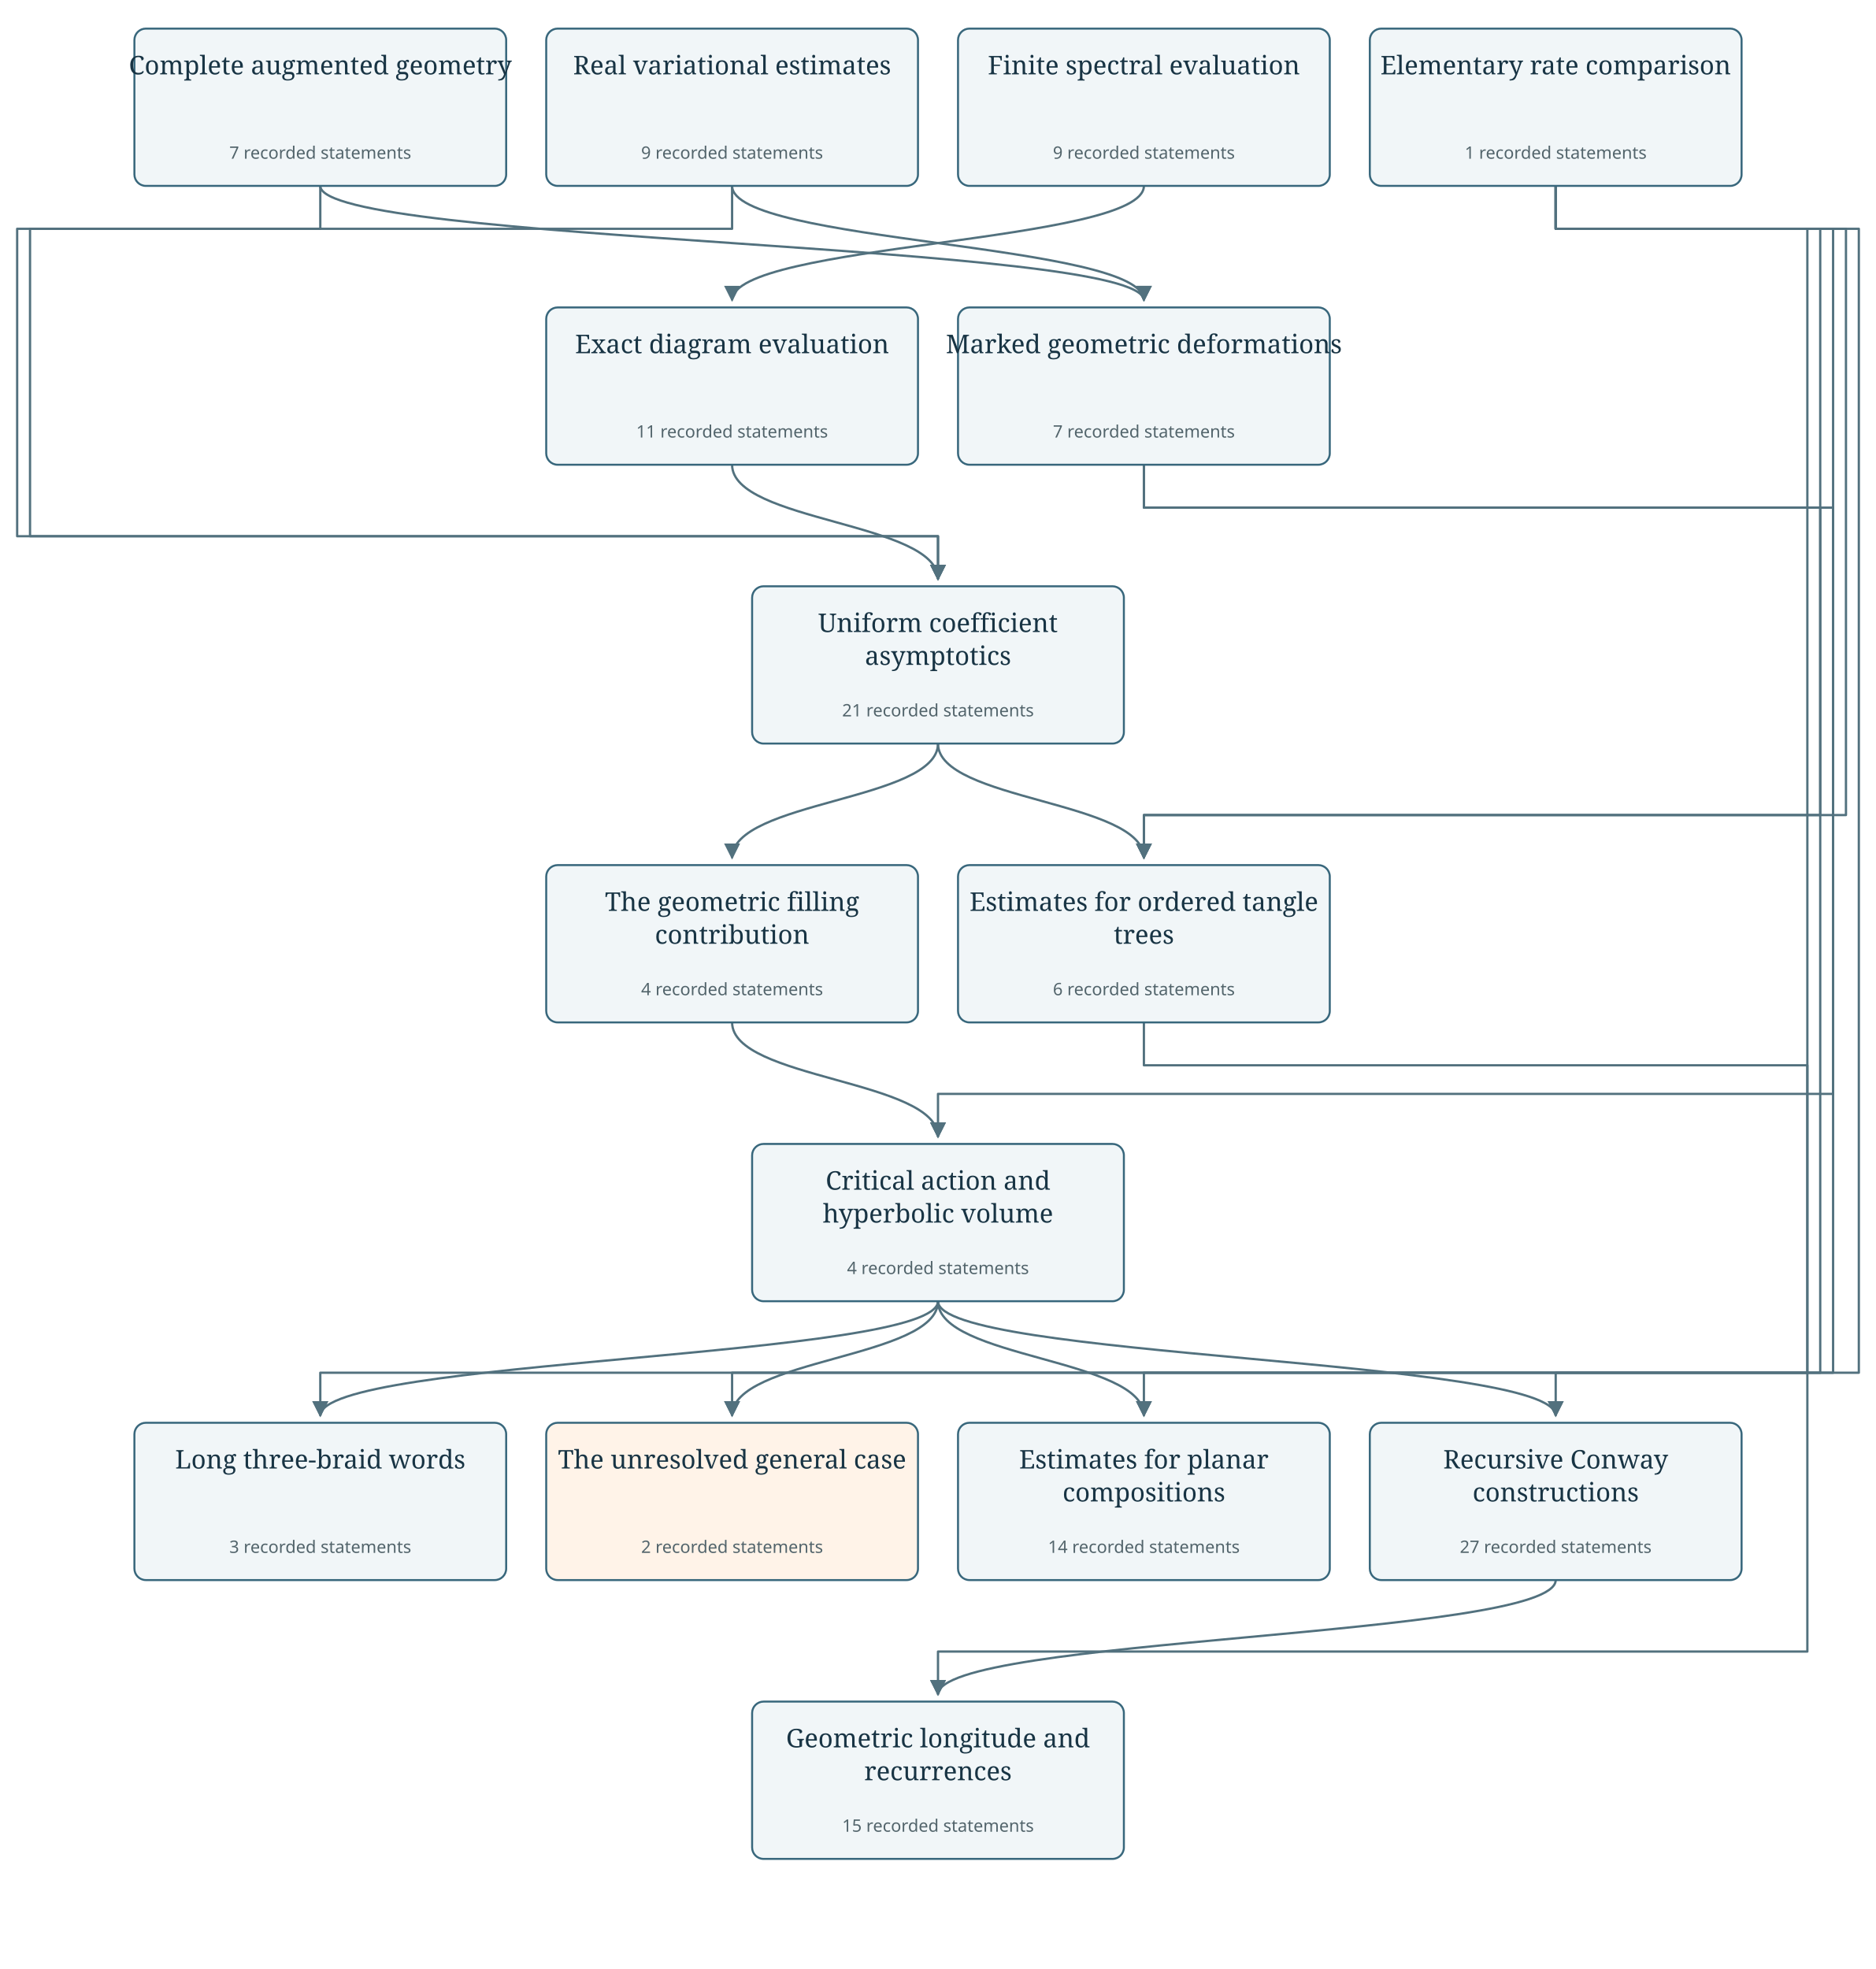
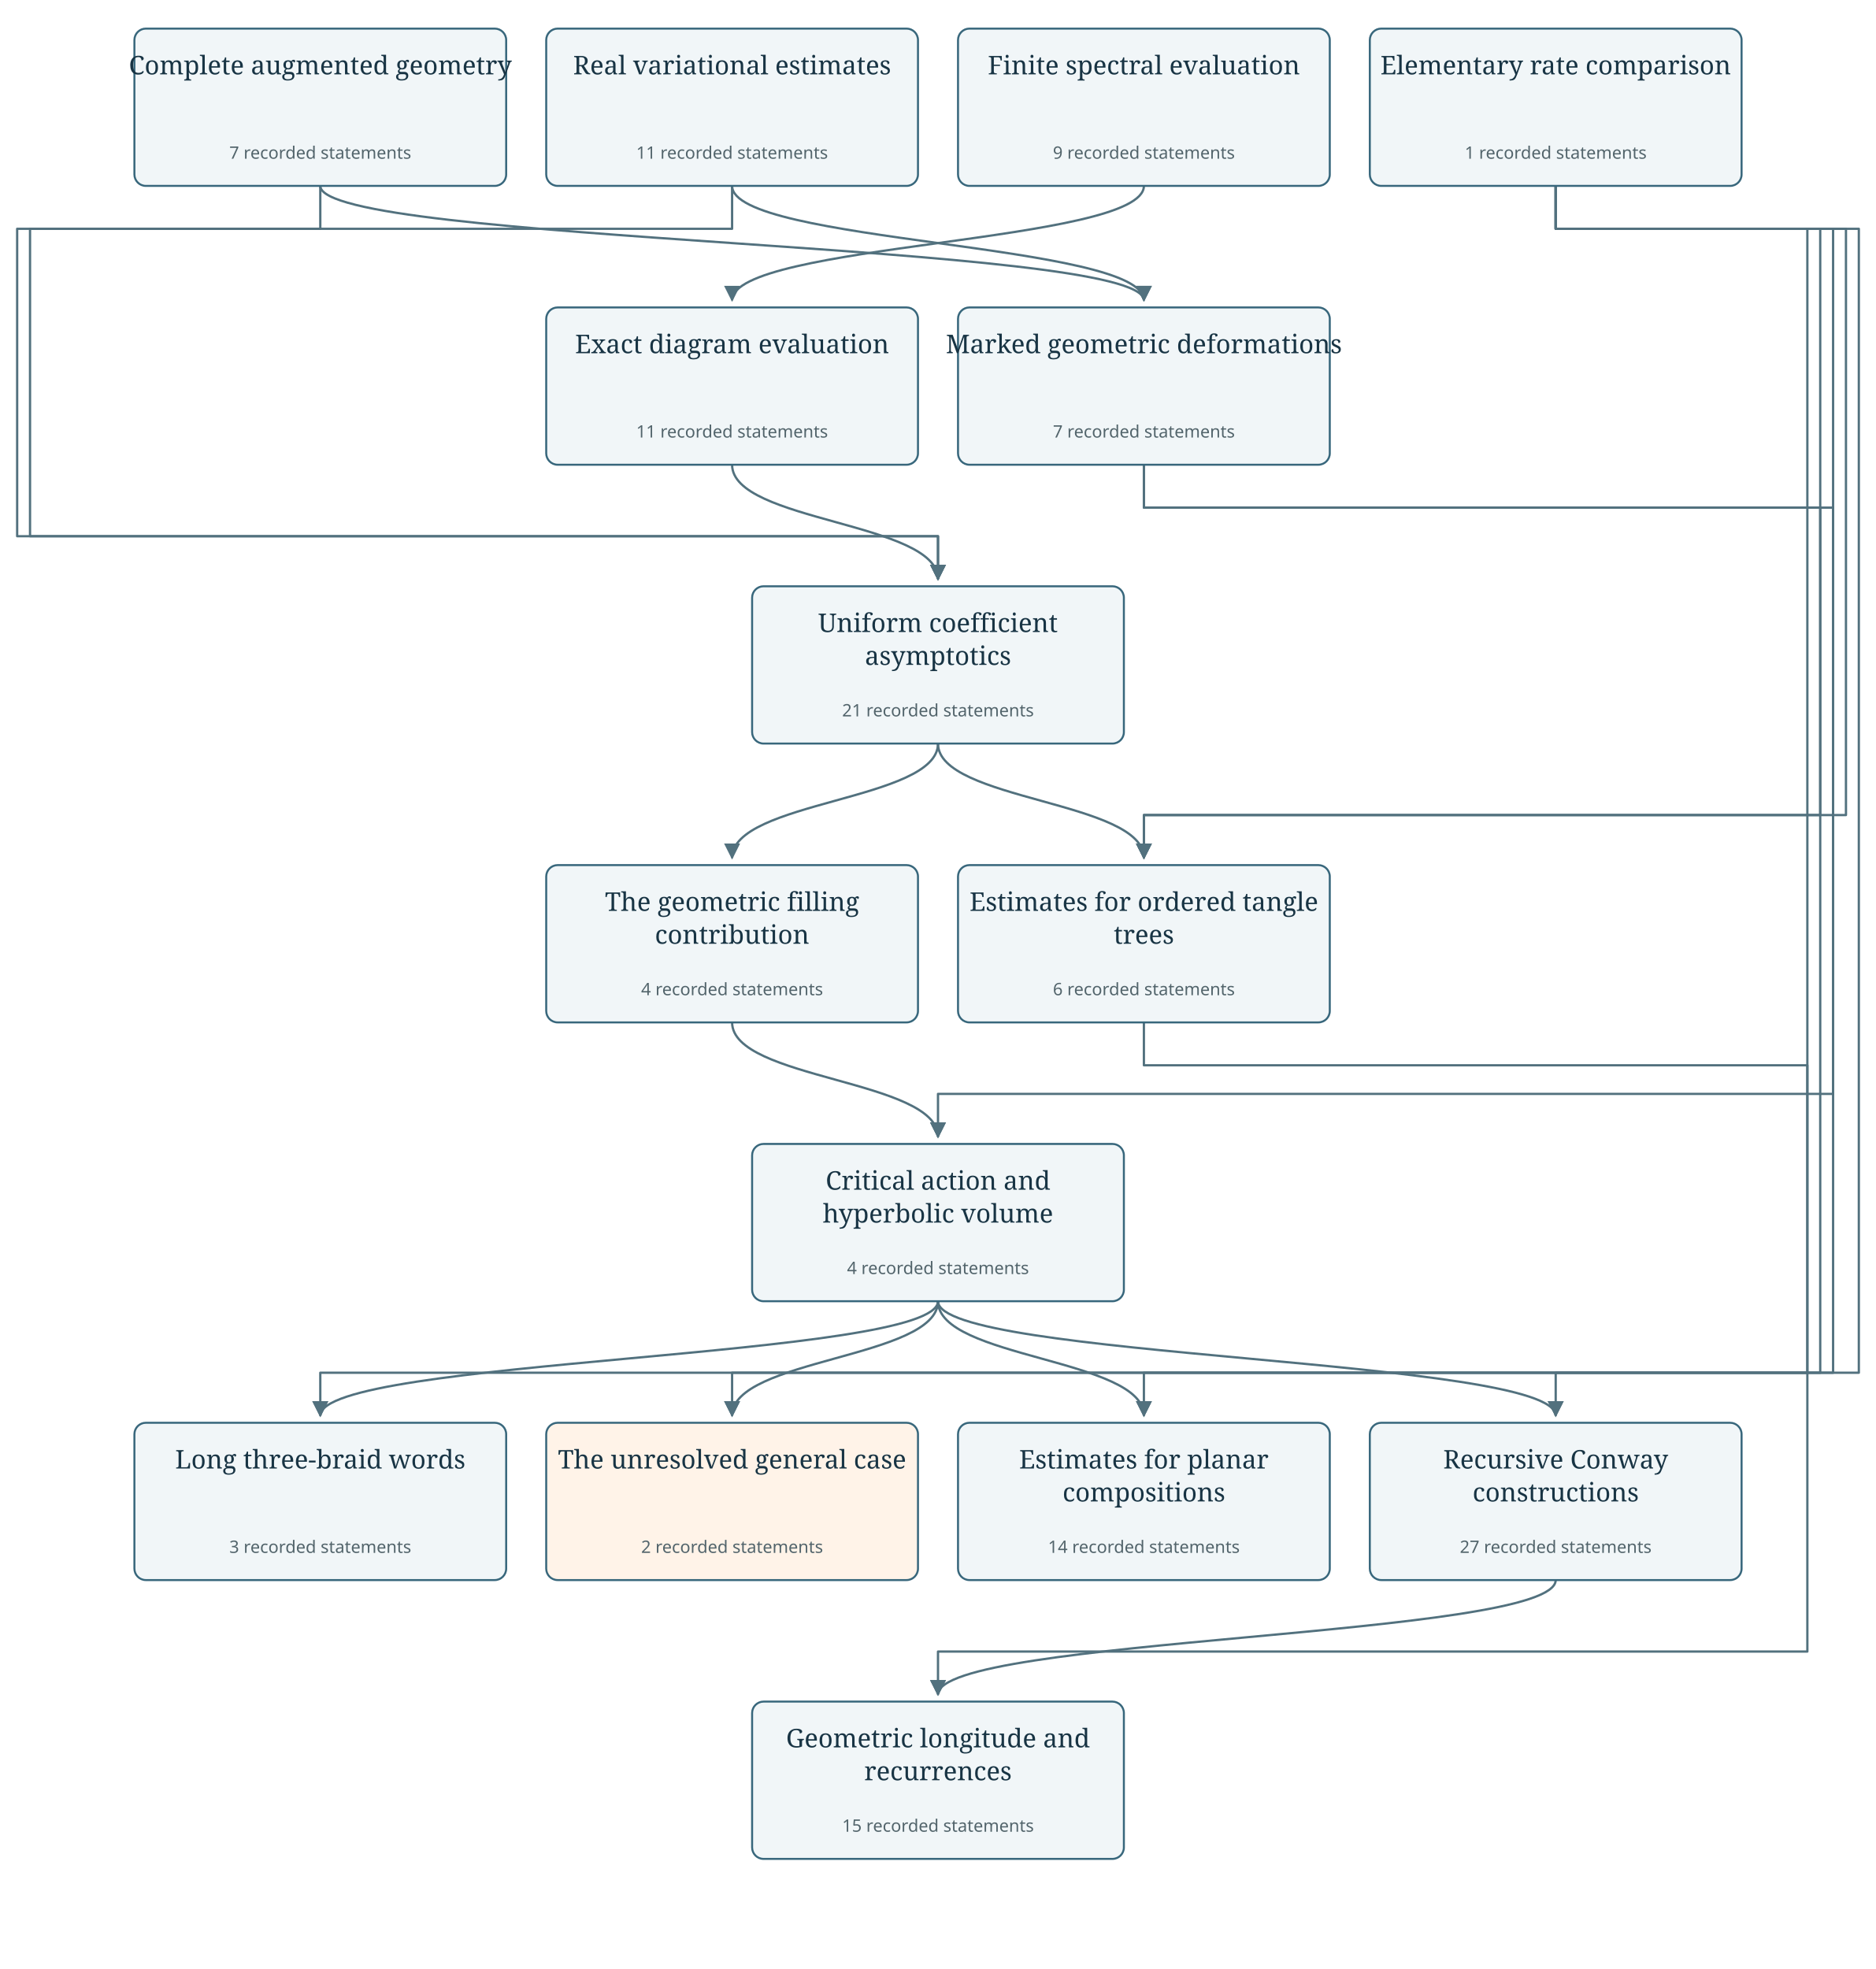
<svg xmlns="http://www.w3.org/2000/svg" viewBox="0 0 1312 1377" role="img" aria-labelledby="graph-title graph-desc">
  <defs>
    <marker id="arrow" viewBox="0 0 10 10" refX="9" refY="5" markerWidth="7" markerHeight="7" orient="auto-start-reverse">
      <path d="M0 0 L10 5 L0 10z" fill="#52717e" />
    </marker>
  </defs>
  <rect width="100%" height="100%" fill="white" />
  <path d="M656.0 910 C656.0 950.0 224.0 950.0 224.0 990" fill="none" stroke="#52717e" stroke-width="1.6" stroke-linejoin="round" marker-end="url(#arrow)" />
  <path d="M656.0 910 C656.0 950.0 512.0 950.0 512.0 990" fill="none" stroke="#52717e" stroke-width="1.6" stroke-linejoin="round" marker-end="url(#arrow)" />
  <path d="M656.0 910 C656.0 950.0 800.0 950.0 800.0 990" fill="none" stroke="#52717e" stroke-width="1.6" stroke-linejoin="round" marker-end="url(#arrow)" />
  <path d="M656.0 910 C656.0 950.0 1088.0 950.0 1088.0 990" fill="none" stroke="#52717e" stroke-width="1.6" stroke-linejoin="round" marker-end="url(#arrow)" />
  <path d="M512.0 715 C512.0 755.0 656.0 755.0 656.0 795" fill="none" stroke="#52717e" stroke-width="1.6" stroke-linejoin="round" marker-end="url(#arrow)" />
  <path d="M224.0 130 V160 H12 V375 H656.0 V405" fill="none" stroke="#52717e" stroke-width="1.6" stroke-linejoin="round" marker-end="url(#arrow)" />
  <path d="M224.0 130 C224.0 170.0 800.0 170.0 800.0 210" fill="none" stroke="#52717e" stroke-width="1.6" stroke-linejoin="round" marker-end="url(#arrow)" />
  <path d="M512.0 325 C512.0 365.0 656.0 365.0 656.0 405" fill="none" stroke="#52717e" stroke-width="1.6" stroke-linejoin="round" marker-end="url(#arrow)" />
  <path d="M512.0 130 V160 H21 V375 H656.0 V405" fill="none" stroke="#52717e" stroke-width="1.6" stroke-linejoin="round" marker-end="url(#arrow)" />
  <path d="M512.0 130 C512.0 170.0 800.0 170.0 800.0 210" fill="none" stroke="#52717e" stroke-width="1.6" stroke-linejoin="round" marker-end="url(#arrow)" />
  <path d="M800.0 130 C800.0 170.0 512.0 170.0 512.0 210" fill="none" stroke="#52717e" stroke-width="1.6" stroke-linejoin="round" marker-end="url(#arrow)" />
  <path d="M1088.0 130 V160 H1282 V960 H224.0 V990" fill="none" stroke="#52717e" stroke-width="1.6" stroke-linejoin="round" marker-end="url(#arrow)" />
  <path d="M1088.0 130 V160 H1273 V960 H512.0 V990" fill="none" stroke="#52717e" stroke-width="1.6" stroke-linejoin="round" marker-end="url(#arrow)" />
  <path d="M1088.0 130 V160 H1264 V960 H800.0 V990" fill="none" stroke="#52717e" stroke-width="1.6" stroke-linejoin="round" marker-end="url(#arrow)" />
  <path d="M1088.0 130 V160 H1300 V960 H1088.0 V990" fill="none" stroke="#52717e" stroke-width="1.6" stroke-linejoin="round" marker-end="url(#arrow)" />
  <path d="M1088.0 130 V160 H1291 V570 H800.0 V600" fill="none" stroke="#52717e" stroke-width="1.6" stroke-linejoin="round" marker-end="url(#arrow)" />
  <path d="M656.0 520 C656.0 560.0 512.0 560.0 512.0 600" fill="none" stroke="#52717e" stroke-width="1.6" stroke-linejoin="round" marker-end="url(#arrow)" />
  <path d="M656.0 520 C656.0 560.0 800.0 560.0 800.0 600" fill="none" stroke="#52717e" stroke-width="1.6" stroke-linejoin="round" marker-end="url(#arrow)" />
  <path d="M800.0 325 V355 H1282 V765 H656.0 V795" fill="none" stroke="#52717e" stroke-width="1.6" stroke-linejoin="round" marker-end="url(#arrow)" />
  <path d="M800.0 325 V355 H1273 V570 H800.0 V600" fill="none" stroke="#52717e" stroke-width="1.6" stroke-linejoin="round" marker-end="url(#arrow)" />
  <path d="M1088.0 1105 C1088.0 1145.0 656.0 1145.0 656.0 1185" fill="none" stroke="#52717e" stroke-width="1.6" stroke-linejoin="round" marker-end="url(#arrow)" />
  <path d="M800.0 715 V745 H1264 V1155 H656.0 V1185" fill="none" stroke="#52717e" stroke-width="1.6" stroke-linejoin="round" marker-end="url(#arrow)" />
  <a href="dependencies.html#complete_geometry" data-group="complete_geometry">
    <g>
      <rect id="complete_geometry" x="94.0" y="20" width="260" height="110" rx="8" fill="#f1f6f8" stroke="#38677c" stroke-width="1.4" />
      <text x="224.0" y="52" text-anchor="middle" font-family="Georgia,serif" font-size="18" fill="#183444">Complete augmented geometry</text>
      <text x="224.0" y="111" text-anchor="middle" font-family="sans-serif" font-size="12" fill="#52646b">7 recorded statements</text>
    </g>
  </a>
  <a href="dependencies.html#finite_graph_energy" data-group="finite_graph_energy">
    <g>
      <rect id="finite_graph_energy" x="382.0" y="20" width="260" height="110" rx="8" fill="#f1f6f8" stroke="#38677c" stroke-width="1.4" />
      <text x="512.0" y="52" text-anchor="middle" font-family="Georgia,serif" font-size="18" fill="#183444">Real variational estimates</text>
-       <text x="512.0" y="111" text-anchor="middle" font-family="sans-serif" font-size="12" fill="#52646b">9 recorded statements</text>
+       <text x="512.0" y="111" text-anchor="middle" font-family="sans-serif" font-size="12" fill="#52646b">11 recorded statements</text>
    </g>
  </a>
  <a href="dependencies.html#finite_spectral" data-group="finite_spectral">
    <g>
      <rect id="finite_spectral" x="670.0" y="20" width="260" height="110" rx="8" fill="#f1f6f8" stroke="#38677c" stroke-width="1.4" />
      <text x="800.0" y="52" text-anchor="middle" font-family="Georgia,serif" font-size="18" fill="#183444">Finite spectral evaluation</text>
      <text x="800.0" y="111" text-anchor="middle" font-family="sans-serif" font-size="12" fill="#52646b">9 recorded statements</text>
    </g>
  </a>
  <a href="dependencies.html#diagram_evaluation" data-group="diagram_evaluation">
    <g>
      <rect id="diagram_evaluation" x="382.0" y="215" width="260" height="110" rx="8" fill="#f1f6f8" stroke="#38677c" stroke-width="1.4" />
      <text x="512.0" y="247" text-anchor="middle" font-family="Georgia,serif" font-size="18" fill="#183444">Exact diagram evaluation</text>
      <text x="512.0" y="306" text-anchor="middle" font-family="sans-serif" font-size="12" fill="#52646b">11 recorded statements</text>
    </g>
  </a>
  <a href="dependencies.html#limit_comparison" data-group="limit_comparison">
    <g>
      <rect id="limit_comparison" x="958.0" y="20" width="260" height="110" rx="8" fill="#f1f6f8" stroke="#38677c" stroke-width="1.4" />
      <text x="1088.0" y="52" text-anchor="middle" font-family="Georgia,serif" font-size="18" fill="#183444">Elementary rate comparison</text>
      <text x="1088.0" y="111" text-anchor="middle" font-family="sans-serif" font-size="12" fill="#52646b">1 recorded statements</text>
    </g>
  </a>
  <a href="dependencies.html#local_asymptotics" data-group="local_asymptotics">
    <g>
      <rect id="local_asymptotics" x="526.0" y="410" width="260" height="110" rx="8" fill="#f1f6f8" stroke="#38677c" stroke-width="1.4" />
      <text x="656.0" y="442" text-anchor="middle" font-family="Georgia,serif" font-size="18" fill="#183444">Uniform coefficient</text>
      <text x="656.0" y="465" text-anchor="middle" font-family="Georgia,serif" font-size="18" fill="#183444">asymptotics</text>
      <text x="656.0" y="501" text-anchor="middle" font-family="sans-serif" font-size="12" fill="#52646b">21 recorded statements</text>
    </g>
  </a>
  <a href="dependencies.html#central_period" data-group="central_period">
    <g>
      <rect id="central_period" x="382.0" y="605" width="260" height="110" rx="8" fill="#f1f6f8" stroke="#38677c" stroke-width="1.4" />
      <text x="512.0" y="637" text-anchor="middle" font-family="Georgia,serif" font-size="18" fill="#183444">The geometric filling</text>
      <text x="512.0" y="660" text-anchor="middle" font-family="Georgia,serif" font-size="18" fill="#183444">contribution</text>
      <text x="512.0" y="696" text-anchor="middle" font-family="sans-serif" font-size="12" fill="#52646b">4 recorded statements</text>
    </g>
  </a>
  <a href="dependencies.html#marked_geometry" data-group="marked_geometry">
    <g>
      <rect id="marked_geometry" x="670.0" y="215" width="260" height="110" rx="8" fill="#f1f6f8" stroke="#38677c" stroke-width="1.4" />
      <text x="800.0" y="247" text-anchor="middle" font-family="Georgia,serif" font-size="18" fill="#183444">Marked geometric deformations</text>
      <text x="800.0" y="306" text-anchor="middle" font-family="sans-serif" font-size="12" fill="#52646b">7 recorded statements</text>
    </g>
  </a>
  <a href="dependencies.html#action_volume" data-group="action_volume">
    <g>
      <rect id="action_volume" x="526.0" y="800" width="260" height="110" rx="8" fill="#f1f6f8" stroke="#38677c" stroke-width="1.4" />
      <text x="656.0" y="832" text-anchor="middle" font-family="Georgia,serif" font-size="18" fill="#183444">Critical action and</text>
      <text x="656.0" y="855" text-anchor="middle" font-family="Georgia,serif" font-size="18" fill="#183444">hyperbolic volume</text>
      <text x="656.0" y="891" text-anchor="middle" font-family="sans-serif" font-size="12" fill="#52646b">4 recorded statements</text>
    </g>
  </a>
  <a href="dependencies.html#braid_application" data-group="braid_application">
    <g>
      <rect id="braid_application" x="94.0" y="995" width="260" height="110" rx="8" fill="#f1f6f8" stroke="#38677c" stroke-width="1.4" />
      <text x="224.0" y="1027" text-anchor="middle" font-family="Georgia,serif" font-size="18" fill="#183444">Long three-braid words</text>
      <text x="224.0" y="1086" text-anchor="middle" font-family="sans-serif" font-size="12" fill="#52646b">3 recorded statements</text>
    </g>
  </a>
  <a href="dependencies.html#general_open" data-group="general_open">
    <g>
      <rect id="general_open" x="382.0" y="995" width="260" height="110" rx="8" fill="#fff3e8" stroke="#38677c" stroke-width="1.4" />
      <text x="512.0" y="1027" text-anchor="middle" font-family="Georgia,serif" font-size="18" fill="#183444">The unresolved general case</text>
      <text x="512.0" y="1086" text-anchor="middle" font-family="sans-serif" font-size="12" fill="#52646b">2 recorded statements</text>
    </g>
  </a>
  <a href="dependencies.html#planar_criteria" data-group="planar_criteria">
    <g>
      <rect id="planar_criteria" x="670.0" y="995" width="260" height="110" rx="8" fill="#f1f6f8" stroke="#38677c" stroke-width="1.4" />
      <text x="800.0" y="1027" text-anchor="middle" font-family="Georgia,serif" font-size="18" fill="#183444">Estimates for planar</text>
      <text x="800.0" y="1050" text-anchor="middle" font-family="Georgia,serif" font-size="18" fill="#183444">compositions</text>
      <text x="800.0" y="1086" text-anchor="middle" font-family="sans-serif" font-size="12" fill="#52646b">14 recorded statements</text>
    </g>
  </a>
  <a href="dependencies.html#recursive_tangles" data-group="recursive_tangles">
    <g>
      <rect id="recursive_tangles" x="958.0" y="995" width="260" height="110" rx="8" fill="#f1f6f8" stroke="#38677c" stroke-width="1.4" />
      <text x="1088.0" y="1027" text-anchor="middle" font-family="Georgia,serif" font-size="18" fill="#183444">Recursive Conway</text>
      <text x="1088.0" y="1050" text-anchor="middle" font-family="Georgia,serif" font-size="18" fill="#183444">constructions</text>
      <text x="1088.0" y="1086" text-anchor="middle" font-family="sans-serif" font-size="12" fill="#52646b">27 recorded statements</text>
    </g>
  </a>
  <a href="dependencies.html#tree_criteria" data-group="tree_criteria">
    <g>
      <rect id="tree_criteria" x="670.0" y="605" width="260" height="110" rx="8" fill="#f1f6f8" stroke="#38677c" stroke-width="1.4" />
      <text x="800.0" y="637" text-anchor="middle" font-family="Georgia,serif" font-size="18" fill="#183444">Estimates for ordered tangle</text>
      <text x="800.0" y="660" text-anchor="middle" font-family="Georgia,serif" font-size="18" fill="#183444">trees</text>
      <text x="800.0" y="696" text-anchor="middle" font-family="sans-serif" font-size="12" fill="#52646b">6 recorded statements</text>
    </g>
  </a>
  <a href="dependencies.html#geometric_longitude" data-group="geometric_longitude">
    <g>
      <rect id="geometric_longitude" x="526.0" y="1190" width="260" height="110" rx="8" fill="#f1f6f8" stroke="#38677c" stroke-width="1.4" />
      <text x="656.0" y="1222" text-anchor="middle" font-family="Georgia,serif" font-size="18" fill="#183444">Geometric longitude and</text>
      <text x="656.0" y="1245" text-anchor="middle" font-family="Georgia,serif" font-size="18" fill="#183444">recurrences</text>
      <text x="656.0" y="1281" text-anchor="middle" font-family="sans-serif" font-size="12" fill="#52646b">15 recorded statements</text>
    </g>
  </a>
</svg>
